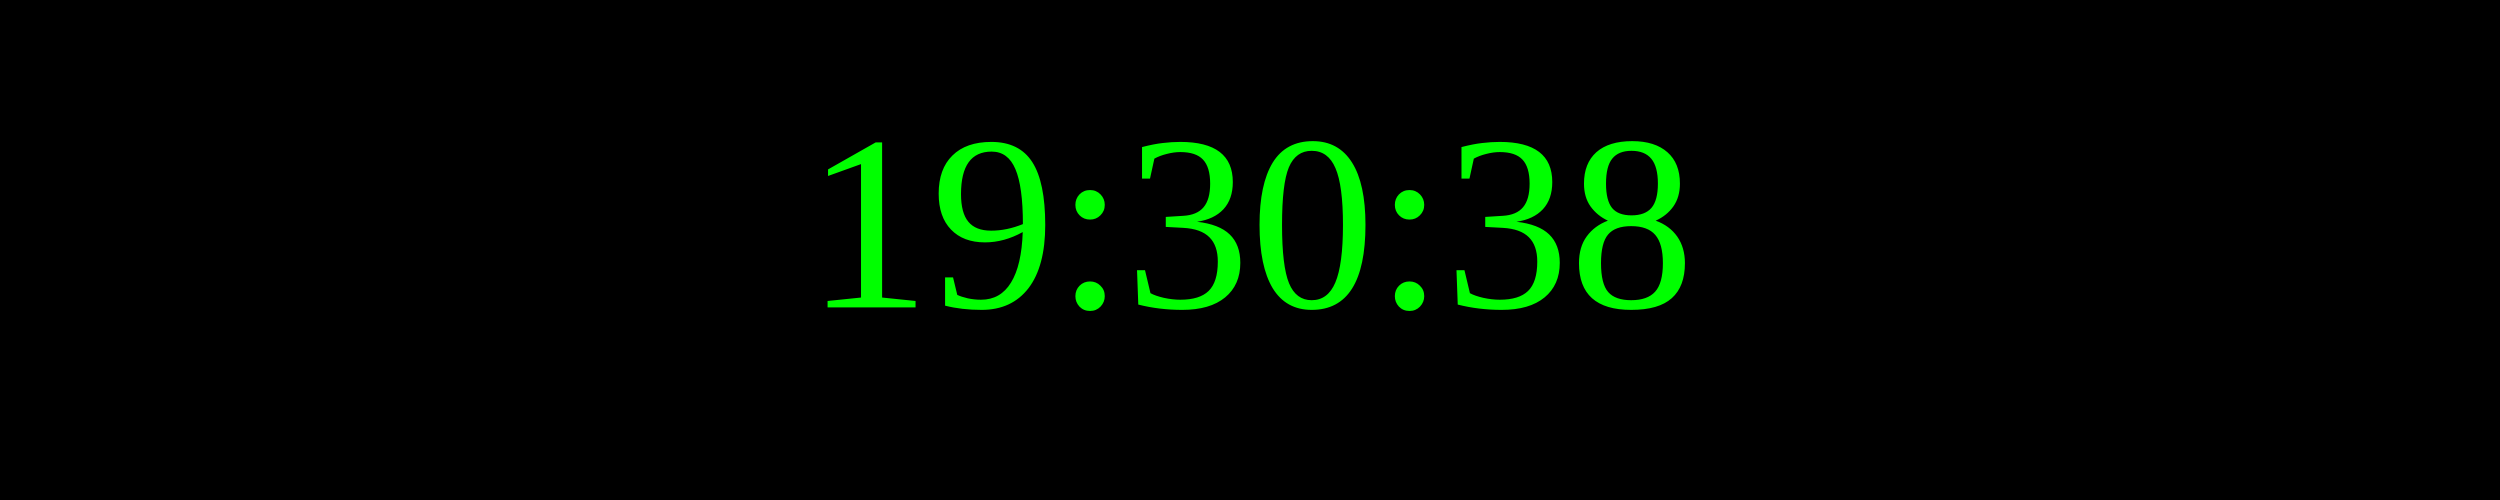
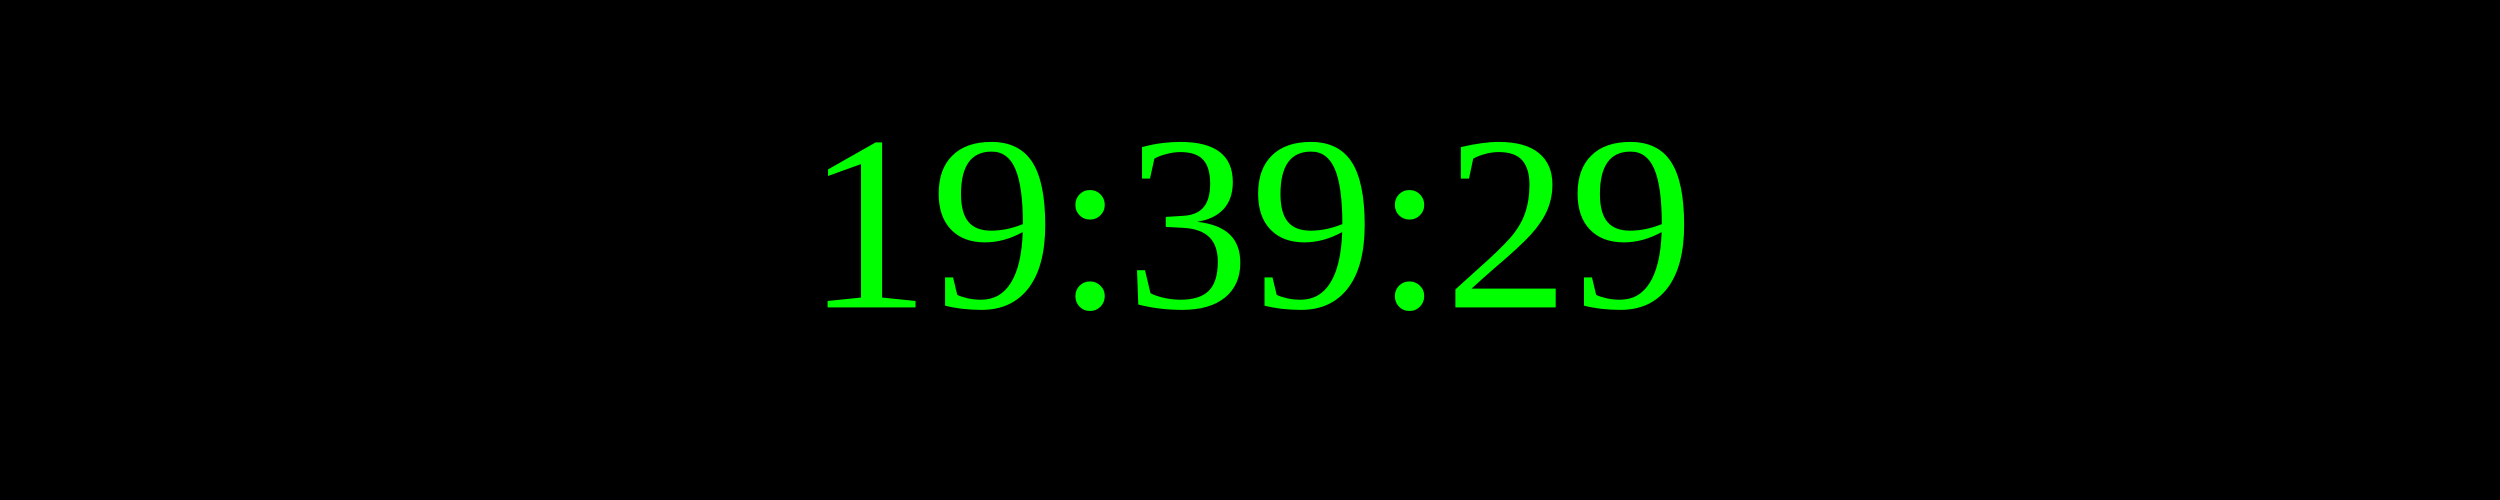
<svg xmlns="http://www.w3.org/2000/svg" width="250" height="50">
  <rect width="100%" height="100%" fill="black" />
  <text x="50%" y="50%" font-size="25" fill="lime" text-anchor="middle" dominant-baseline="middle">
- 19:30:38
+ 19:39:29
</text>
</svg>
